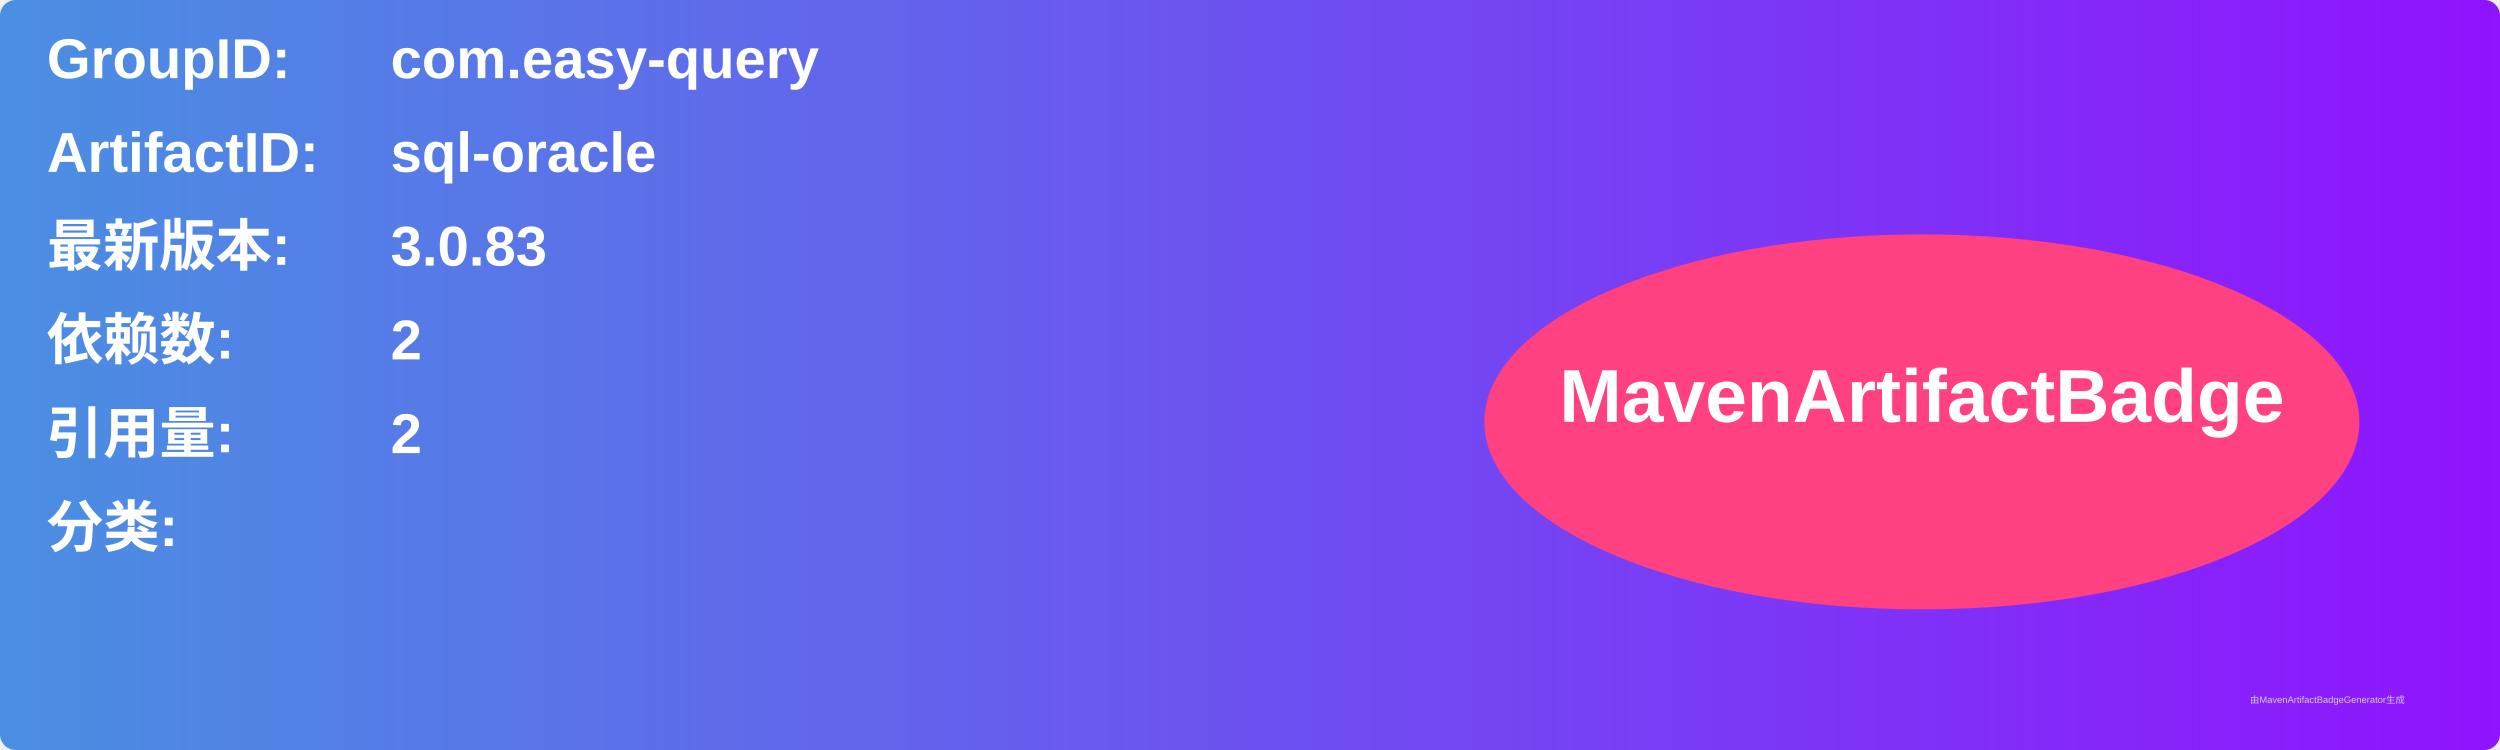
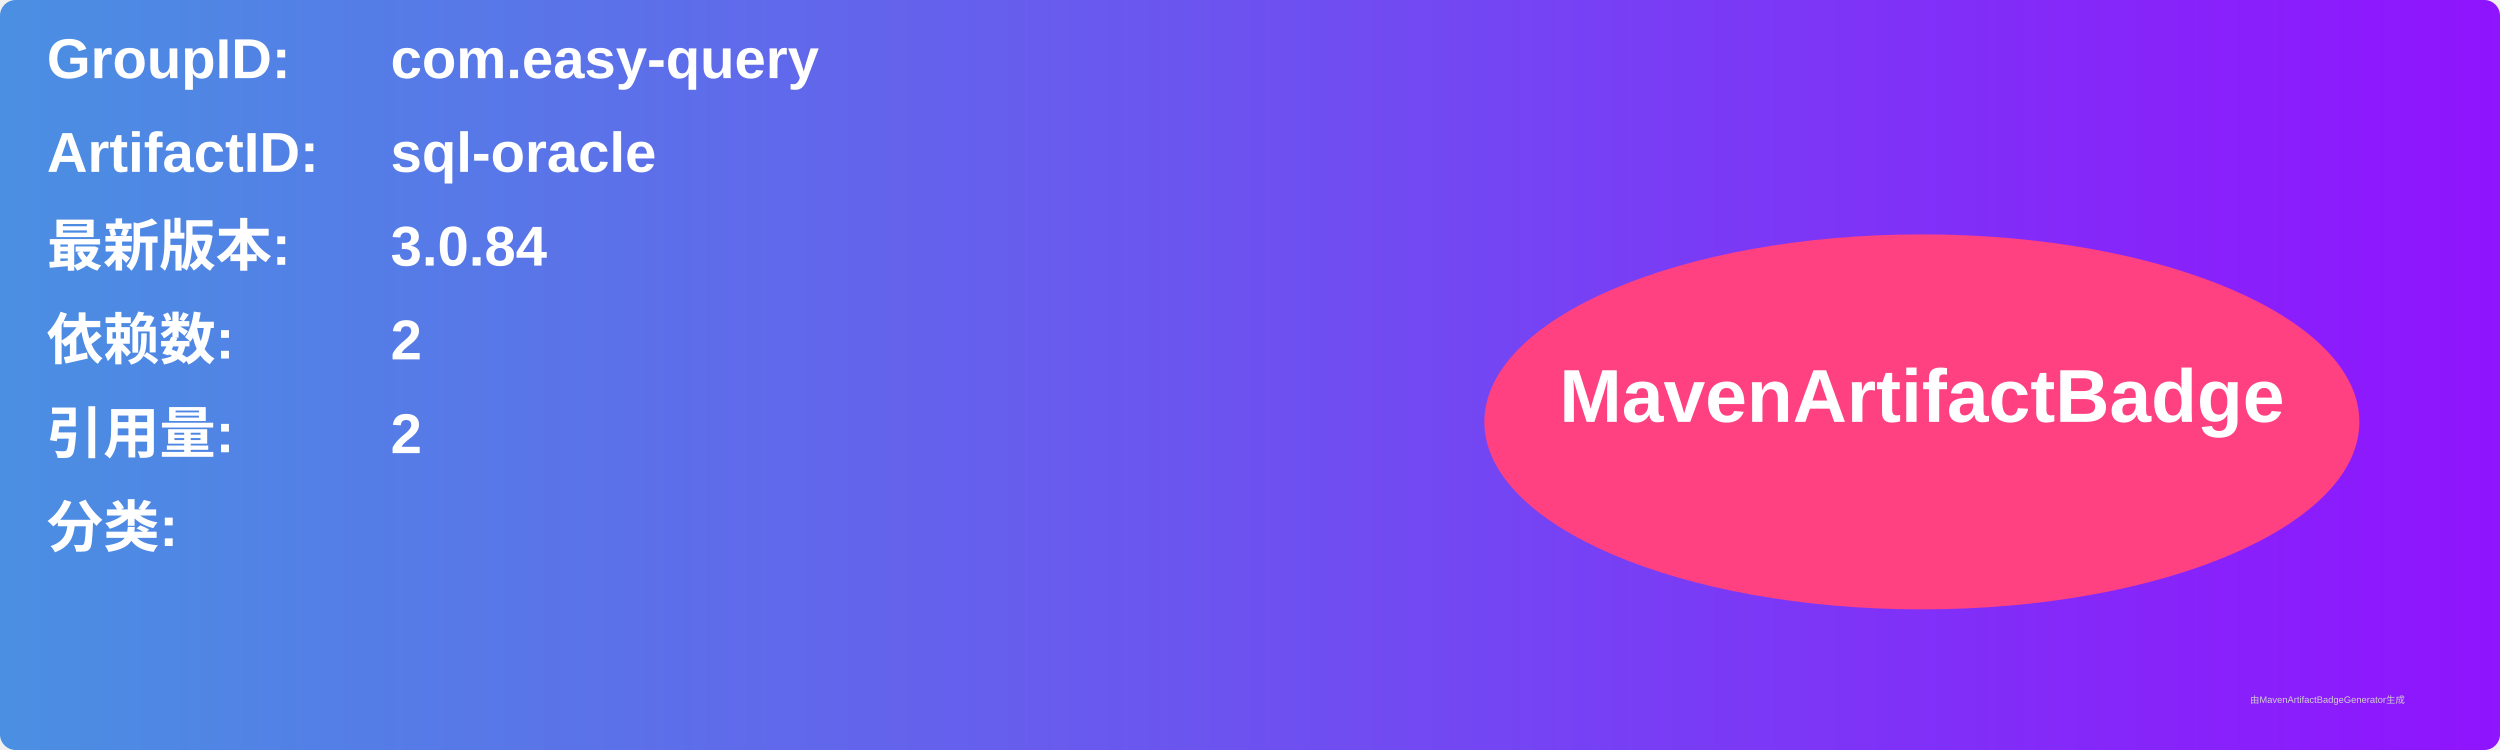
<svg xmlns="http://www.w3.org/2000/svg" width="800" height="240" viewBox="0 0 800 240">
  <linearGradient id="grad" x1="0%" y1="0%" x2="100%" y2="0%">
    <stop offset="0%" stop-color="#4a90e2" />
    <stop offset="100%" stop-color="#9013fe" />
  </linearGradient>
  <rect width="100%" height="100%" rx="5" ry="5" fill="url(#grad)" />
  <g transform="translate(15, 15)">
    <text x="0" y="10" font-family="Arial" font-size="18" fill="white" font-weight="bold" width="260">GroupID:</text>
    <text x="110" y="10" font-family="Arial" font-size="18" fill="white" font-weight="bold" width="460">com.easy-query</text>
    <text x="0" y="40" font-family="Arial" font-size="18" fill="white" font-weight="bold" width="260">ArtifactID:</text>
    <text x="110" y="40" font-family="Arial" font-size="18" fill="white" font-weight="bold" width="460">sql-oracle</text>
    <text x="0" y="70" font-family="Arial" font-size="18" fill="white" font-weight="bold">最新版本:</text>
    <text x="110" y="70" font-family="Arial" font-size="18" fill="white" font-weight="bold">
-       <tspan font-weight="bold">3.0.83</tspan>
+       <tspan font-weight="bold">3.0.84</tspan>
    </text>
    <text x="0" y="100" font-family="Arial" font-size="18" fill="white" font-weight="bold">依赖数: </text>
    <text x="110" y="100" font-family="Arial" font-size="18" fill="white">
      <tspan font-weight="bold">2</tspan>
    </text>
    <text x="0" y="130" font-family="Arial" font-size="18" fill="white" font-weight="bold">引用量: </text>
    <text x="110" y="130" font-family="Arial" font-size="18" fill="white">
      <tspan font-weight="bold">2</tspan>
    </text>
    <text x="0" y="160" font-family="Arial" font-size="18" fill="white" font-weight="bold">分类:</text>
    <text x="10" y="190" font-family="Arial" font-size="10" fill="white">
      <tspan font-weight="bold" />
    </text>
    <ellipse cx="600" cy="120" rx="140" ry="60" fill="#ff4081" />
    <text x="600" y="120" text-anchor="middle" font-family="Arial" font-size="24" fill="white" font-weight="bold">MavenArtifactBadge</text>
  </g>
  <text x="720" y="225" font-family="Arial" font-size="3" fill="#d0d0d0">由MavenArtifactBadgeGenerator生成</text>
</svg>
